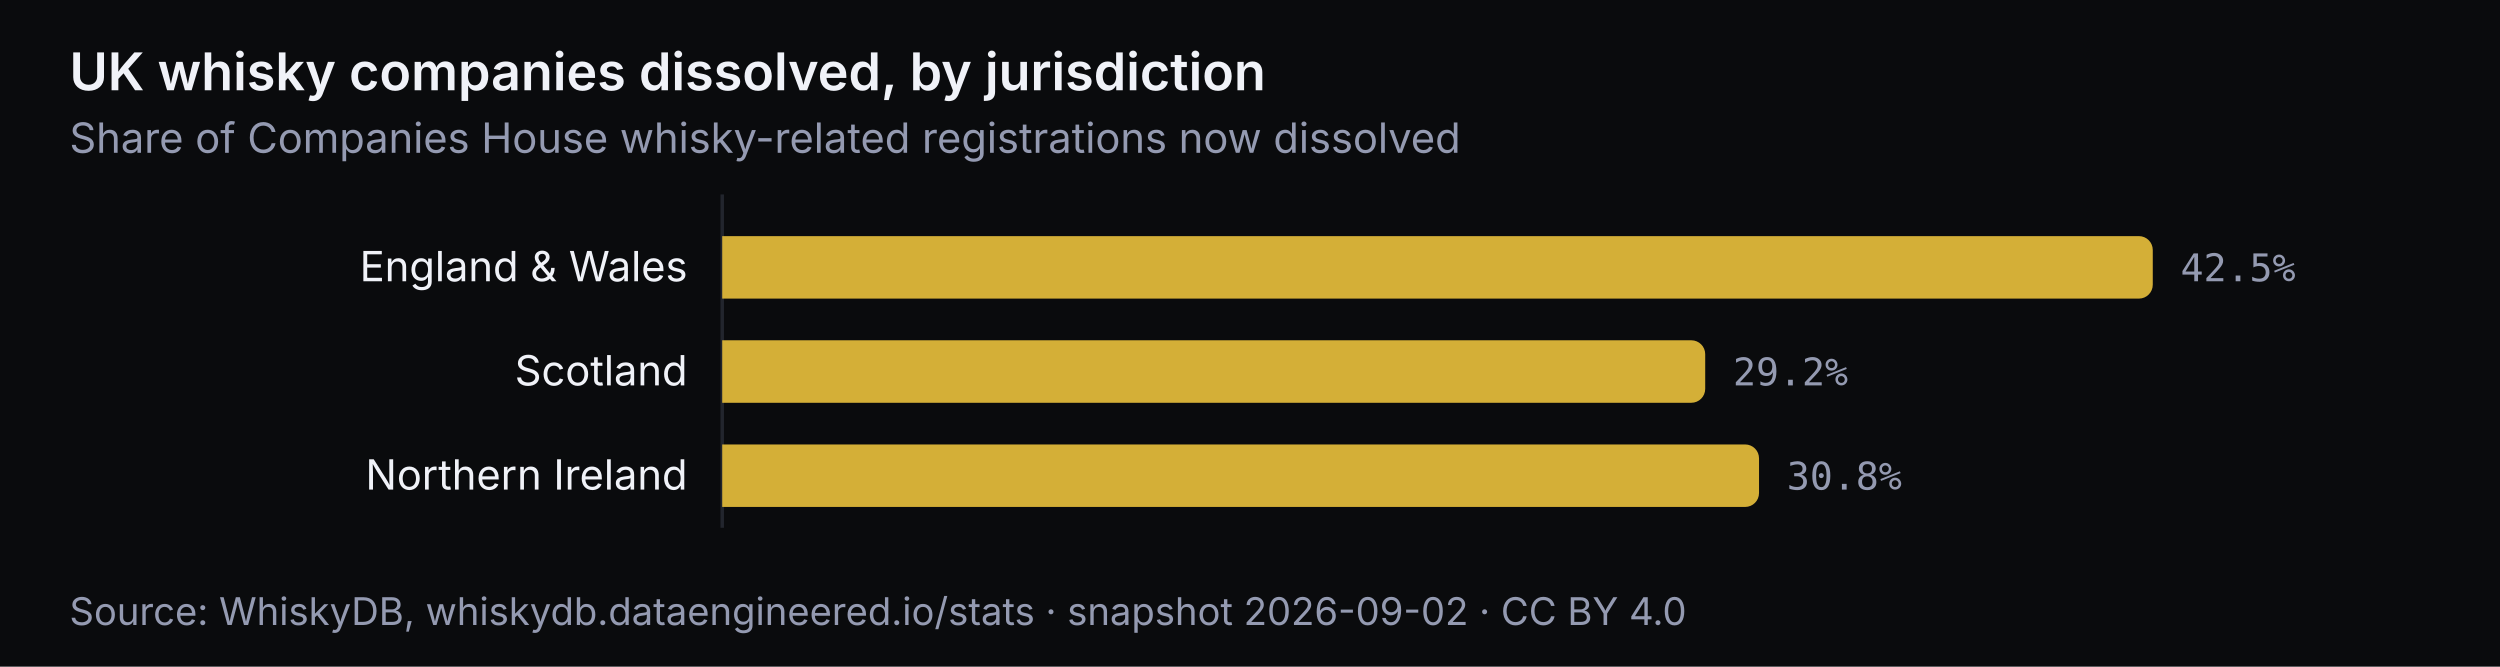
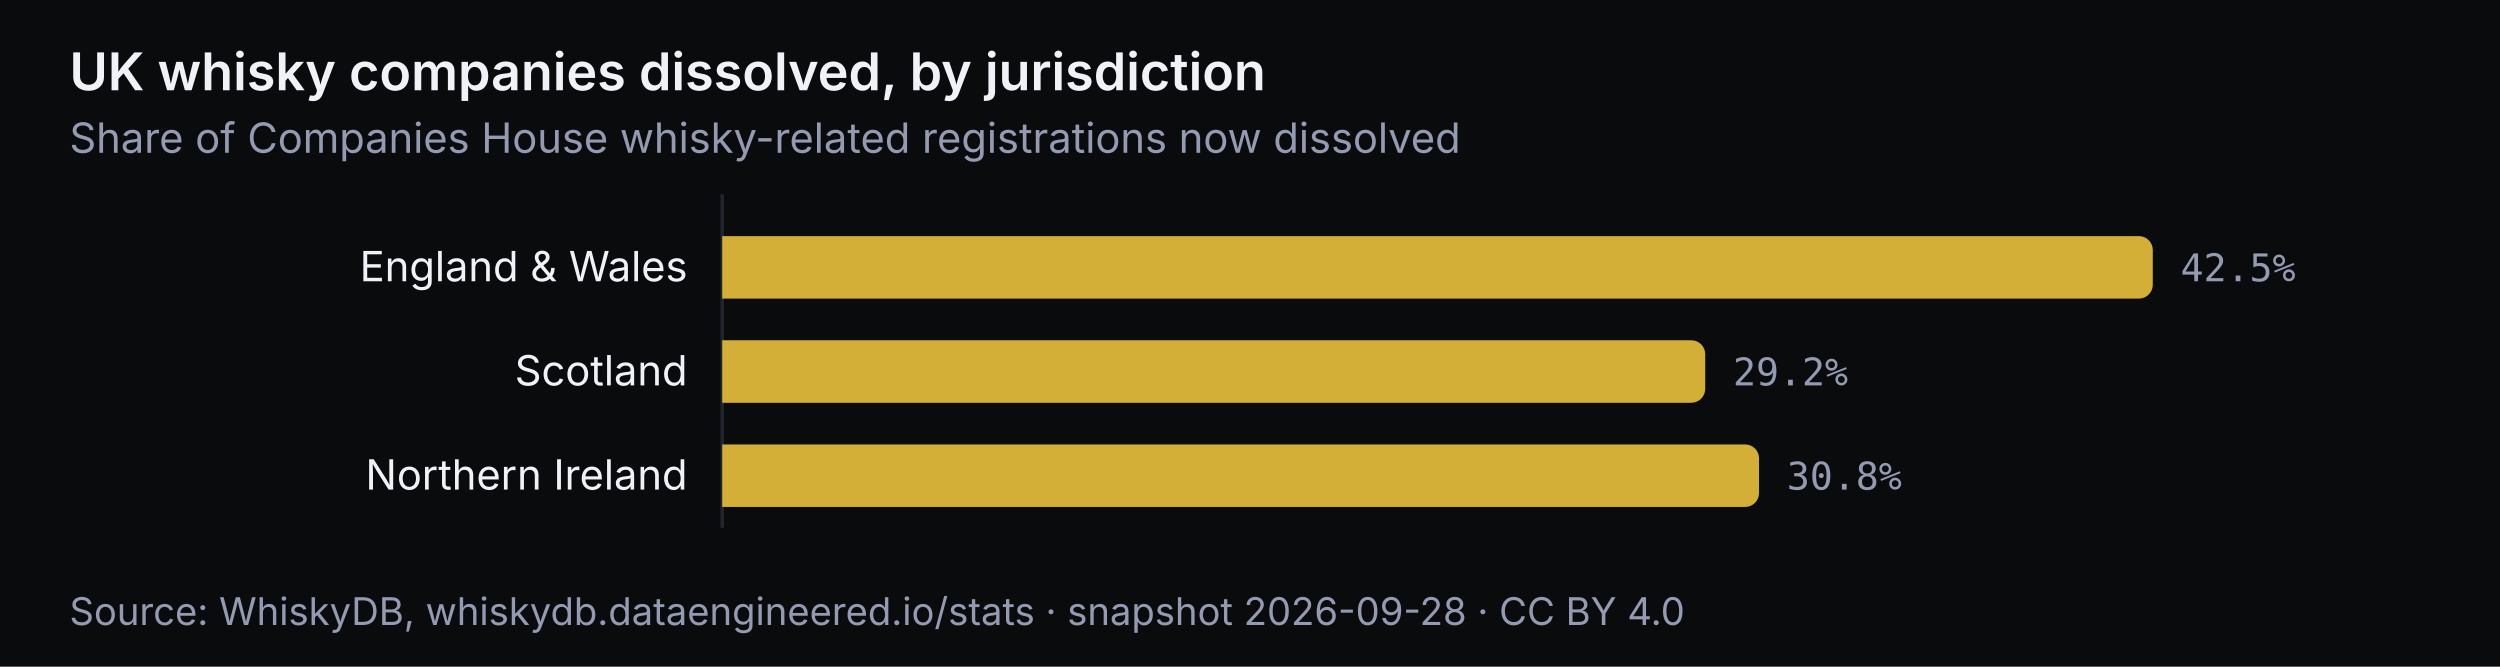
<svg xmlns="http://www.w3.org/2000/svg" viewBox="0 0 720 192" width="720" height="192" role="img" aria-labelledby="t-uk-status d-uk-status" font-family="'Inter', 'Outfit', system-ui, -apple-system, 'Segoe UI', sans-serif" font-size="12">
  <rect width="720" height="192" fill="#0a0b0d" />
  <text x="20" y="26" font-size="15" font-weight="600" fill="#f0f2f8">UK whisky companies dissolved, by jurisdiction</text>
  <text x="20" y="44" font-size="12" fill="#949ab1">Share of Companies House whisky-related registrations now dissolved</text>
  <line x1="208" y1="56" x2="208" y2="152" stroke="#22252d" stroke-width="1" />
  <g>
    <rect x="0" y="62" width="720" height="30" fill="transparent" />
    <path d="M208 68.0 h408.0 a4 4 0 0 1 4 4 v10 a4 4 0 0 1 -4 4 h-408.0 z" fill="#d4af37" />
    <text x="198" y="81.0" text-anchor="end" fill="#f0f2f8">England &amp; Wales</text>
    <text x="628.0" y="81.0" fill="#949ab1" font-family="'Fira Code', ui-monospace, Menlo, Consolas, monospace" font-size="11">42.5%</text>
  </g>
  <g>
    <rect x="0" y="92" width="720" height="30" fill="transparent" />
    <path d="M208 98.0 h279.1 a4 4 0 0 1 4 4 v10 a4 4 0 0 1 -4 4 h-279.1 z" fill="#d4af37" />
    <text x="198" y="111.0" text-anchor="end" fill="#f0f2f8">Scotland</text>
    <text x="499.1" y="111.0" fill="#949ab1" font-family="'Fira Code', ui-monospace, Menlo, Consolas, monospace" font-size="11">29.2%</text>
  </g>
  <g>
    <rect x="0" y="122" width="720" height="30" fill="transparent" />
    <path d="M208 128.0 h294.6 a4 4 0 0 1 4 4 v10 a4 4 0 0 1 -4 4 h-294.6 z" fill="#d4af37" />
    <text x="198" y="141.0" text-anchor="end" fill="#f0f2f8">Northern Ireland</text>
    <text x="514.6" y="141.0" fill="#949ab1" font-family="'Fira Code', ui-monospace, Menlo, Consolas, monospace" font-size="11">30.8%</text>
  </g>
-   <text x="20" y="180" font-size="11" fill="#949ab1">Source: WhiskyDB, whiskydb.dataengineered.io/stats · snapshot 2026-09-02 · CC BY 4.0</text>
+   <text x="20" y="180" font-size="11" fill="#949ab1">Source: WhiskyDB, whiskydb.dataengineered.io/stats · snapshot 2026-09-28 · CC BY 4.0</text>
</svg>
